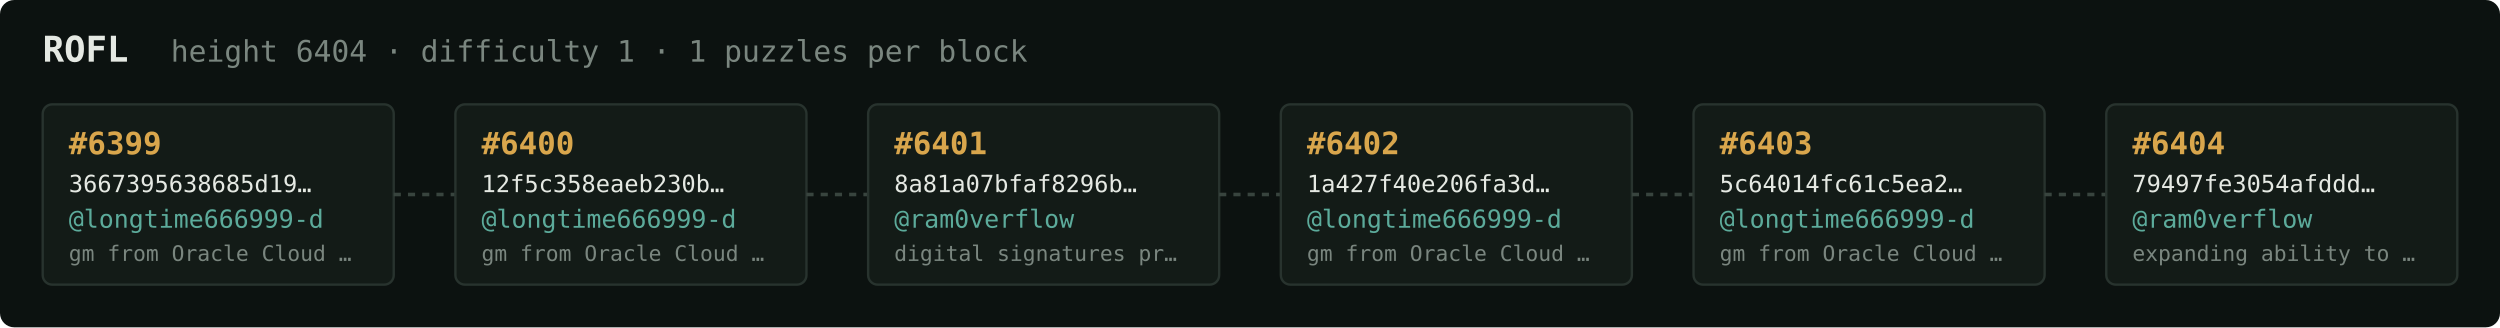
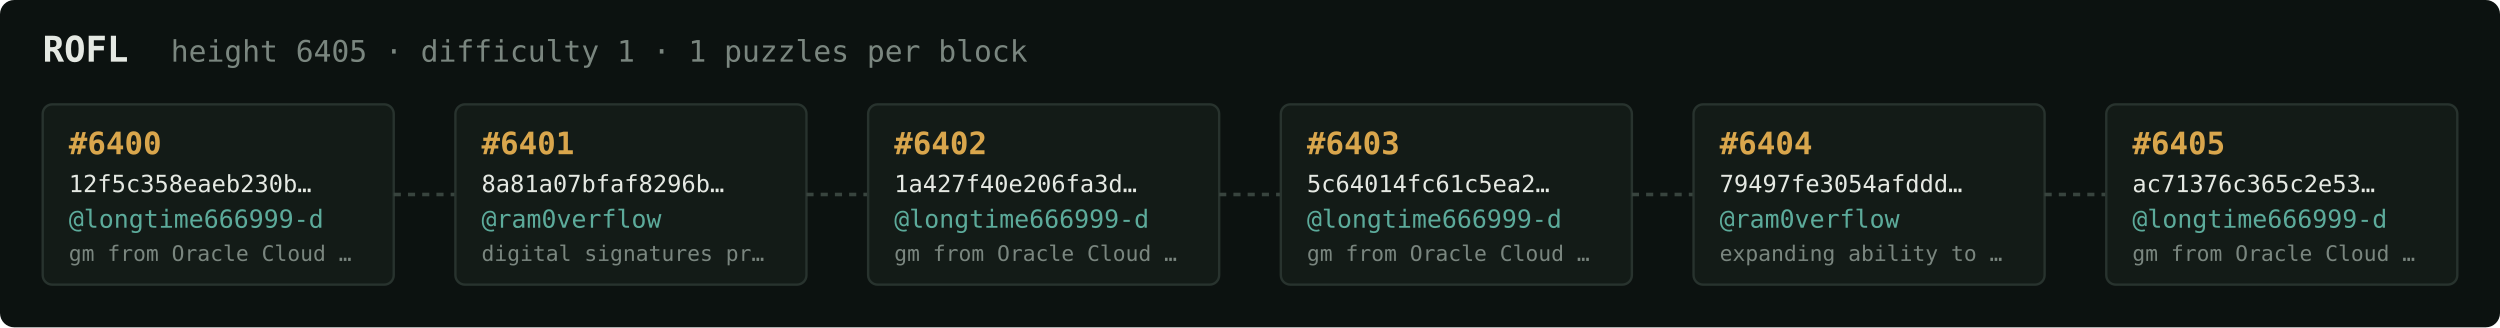
<svg xmlns="http://www.w3.org/2000/svg" width="1054" height="138" viewBox="0 0 1054 138" font-family="ui-monospace,SFMono-Regular,Menlo,monospace">
  <rect fill="#0c1210" width="1054" height="138" rx="6" />
  <text x="18" y="26" fill="#e5e9e3" font-size="15" font-weight="700">ROFL</text>
-   <text x="72" y="26" fill="#7a867f" font-size="12.5">height 6404 · difficulty 1 · 1 puzzles per block</text>
+   <text x="72" y="26" fill="#7a867f" font-size="12.5">height 6405 · difficulty 1 · 1 puzzles per block</text>
  <rect x="18" y="44" width="148" height="76" rx="4" fill="#131b17" stroke="#28332e" stroke-width="1" />
-   <text x="29" y="65" fill="#d9a64c" font-size="13" font-weight="700">#6399</text>
-   <text x="29" y="81" fill="#e5e9e3" font-size="10">3667395638685d19…</text>
+   <text x="29" y="65" fill="#d9a64c" font-size="13" font-weight="700">#6400</text>
+   <text x="29" y="81" fill="#e5e9e3" font-size="10">12f5c358eaeb230b…</text>
  <text x="29" y="96" fill="#5cab9b" font-size="10.5">@longtime666999-d</text>
  <text x="29" y="110" fill="#7a867f" font-size="9">gm from Oracle Cloud …</text>
  <line x1="166" y1="82.0" x2="192" y2="82.0" stroke="#38443e" stroke-width="1.5" stroke-dasharray="3 3" />
  <rect x="192" y="44" width="148" height="76" rx="4" fill="#131b17" stroke="#28332e" stroke-width="1" />
-   <text x="203" y="65" fill="#d9a64c" font-size="13" font-weight="700">#6400</text>
-   <text x="203" y="81" fill="#e5e9e3" font-size="10">12f5c358eaeb230b…</text>
-   <text x="203" y="96" fill="#5cab9b" font-size="10.5">@longtime666999-d</text>
-   <text x="203" y="110" fill="#7a867f" font-size="9">gm from Oracle Cloud …</text>
+   <text x="203" y="65" fill="#d9a64c" font-size="13" font-weight="700">#6401</text>
+   <text x="203" y="81" fill="#e5e9e3" font-size="10">8a81a07bfaf8296b…</text>
+   <text x="203" y="96" fill="#5cab9b" font-size="10.5">@ram0verflow</text>
+   <text x="203" y="110" fill="#7a867f" font-size="9">digital signatures pr…</text>
  <line x1="340" y1="82.0" x2="366" y2="82.0" stroke="#38443e" stroke-width="1.5" stroke-dasharray="3 3" />
  <rect x="366" y="44" width="148" height="76" rx="4" fill="#131b17" stroke="#28332e" stroke-width="1" />
-   <text x="377" y="65" fill="#d9a64c" font-size="13" font-weight="700">#6401</text>
-   <text x="377" y="81" fill="#e5e9e3" font-size="10">8a81a07bfaf8296b…</text>
-   <text x="377" y="96" fill="#5cab9b" font-size="10.5">@ram0verflow</text>
-   <text x="377" y="110" fill="#7a867f" font-size="9">digital signatures pr…</text>
+   <text x="377" y="65" fill="#d9a64c" font-size="13" font-weight="700">#6402</text>
+   <text x="377" y="81" fill="#e5e9e3" font-size="10">1a427f40e206fa3d…</text>
+   <text x="377" y="96" fill="#5cab9b" font-size="10.5">@longtime666999-d</text>
+   <text x="377" y="110" fill="#7a867f" font-size="9">gm from Oracle Cloud …</text>
  <line x1="514" y1="82.0" x2="540" y2="82.0" stroke="#38443e" stroke-width="1.5" stroke-dasharray="3 3" />
  <rect x="540" y="44" width="148" height="76" rx="4" fill="#131b17" stroke="#28332e" stroke-width="1" />
-   <text x="551" y="65" fill="#d9a64c" font-size="13" font-weight="700">#6402</text>
-   <text x="551" y="81" fill="#e5e9e3" font-size="10">1a427f40e206fa3d…</text>
+   <text x="551" y="65" fill="#d9a64c" font-size="13" font-weight="700">#6403</text>
+   <text x="551" y="81" fill="#e5e9e3" font-size="10">5c64014fc61c5ea2…</text>
  <text x="551" y="96" fill="#5cab9b" font-size="10.5">@longtime666999-d</text>
  <text x="551" y="110" fill="#7a867f" font-size="9">gm from Oracle Cloud …</text>
  <line x1="688" y1="82.0" x2="714" y2="82.0" stroke="#38443e" stroke-width="1.5" stroke-dasharray="3 3" />
  <rect x="714" y="44" width="148" height="76" rx="4" fill="#131b17" stroke="#28332e" stroke-width="1" />
-   <text x="725" y="65" fill="#d9a64c" font-size="13" font-weight="700">#6403</text>
-   <text x="725" y="81" fill="#e5e9e3" font-size="10">5c64014fc61c5ea2…</text>
-   <text x="725" y="96" fill="#5cab9b" font-size="10.5">@longtime666999-d</text>
-   <text x="725" y="110" fill="#7a867f" font-size="9">gm from Oracle Cloud …</text>
+   <text x="725" y="65" fill="#d9a64c" font-size="13" font-weight="700">#6404</text>
+   <text x="725" y="81" fill="#e5e9e3" font-size="10">79497fe3054afddd…</text>
+   <text x="725" y="96" fill="#5cab9b" font-size="10.5">@ram0verflow</text>
+   <text x="725" y="110" fill="#7a867f" font-size="9">expanding ability to …</text>
  <line x1="862" y1="82.0" x2="888" y2="82.0" stroke="#38443e" stroke-width="1.5" stroke-dasharray="3 3" />
  <rect x="888" y="44" width="148" height="76" rx="4" fill="#131b17" stroke="#28332e" stroke-width="1" />
-   <text x="899" y="65" fill="#d9a64c" font-size="13" font-weight="700">#6404</text>
-   <text x="899" y="81" fill="#e5e9e3" font-size="10">79497fe3054afddd…</text>
-   <text x="899" y="96" fill="#5cab9b" font-size="10.5">@ram0verflow</text>
-   <text x="899" y="110" fill="#7a867f" font-size="9">expanding ability to …</text>
+   <text x="899" y="65" fill="#d9a64c" font-size="13" font-weight="700">#6405</text>
+   <text x="899" y="81" fill="#e5e9e3" font-size="10">ac71376c365c2e53…</text>
+   <text x="899" y="96" fill="#5cab9b" font-size="10.5">@longtime666999-d</text>
+   <text x="899" y="110" fill="#7a867f" font-size="9">gm from Oracle Cloud …</text>
</svg>
